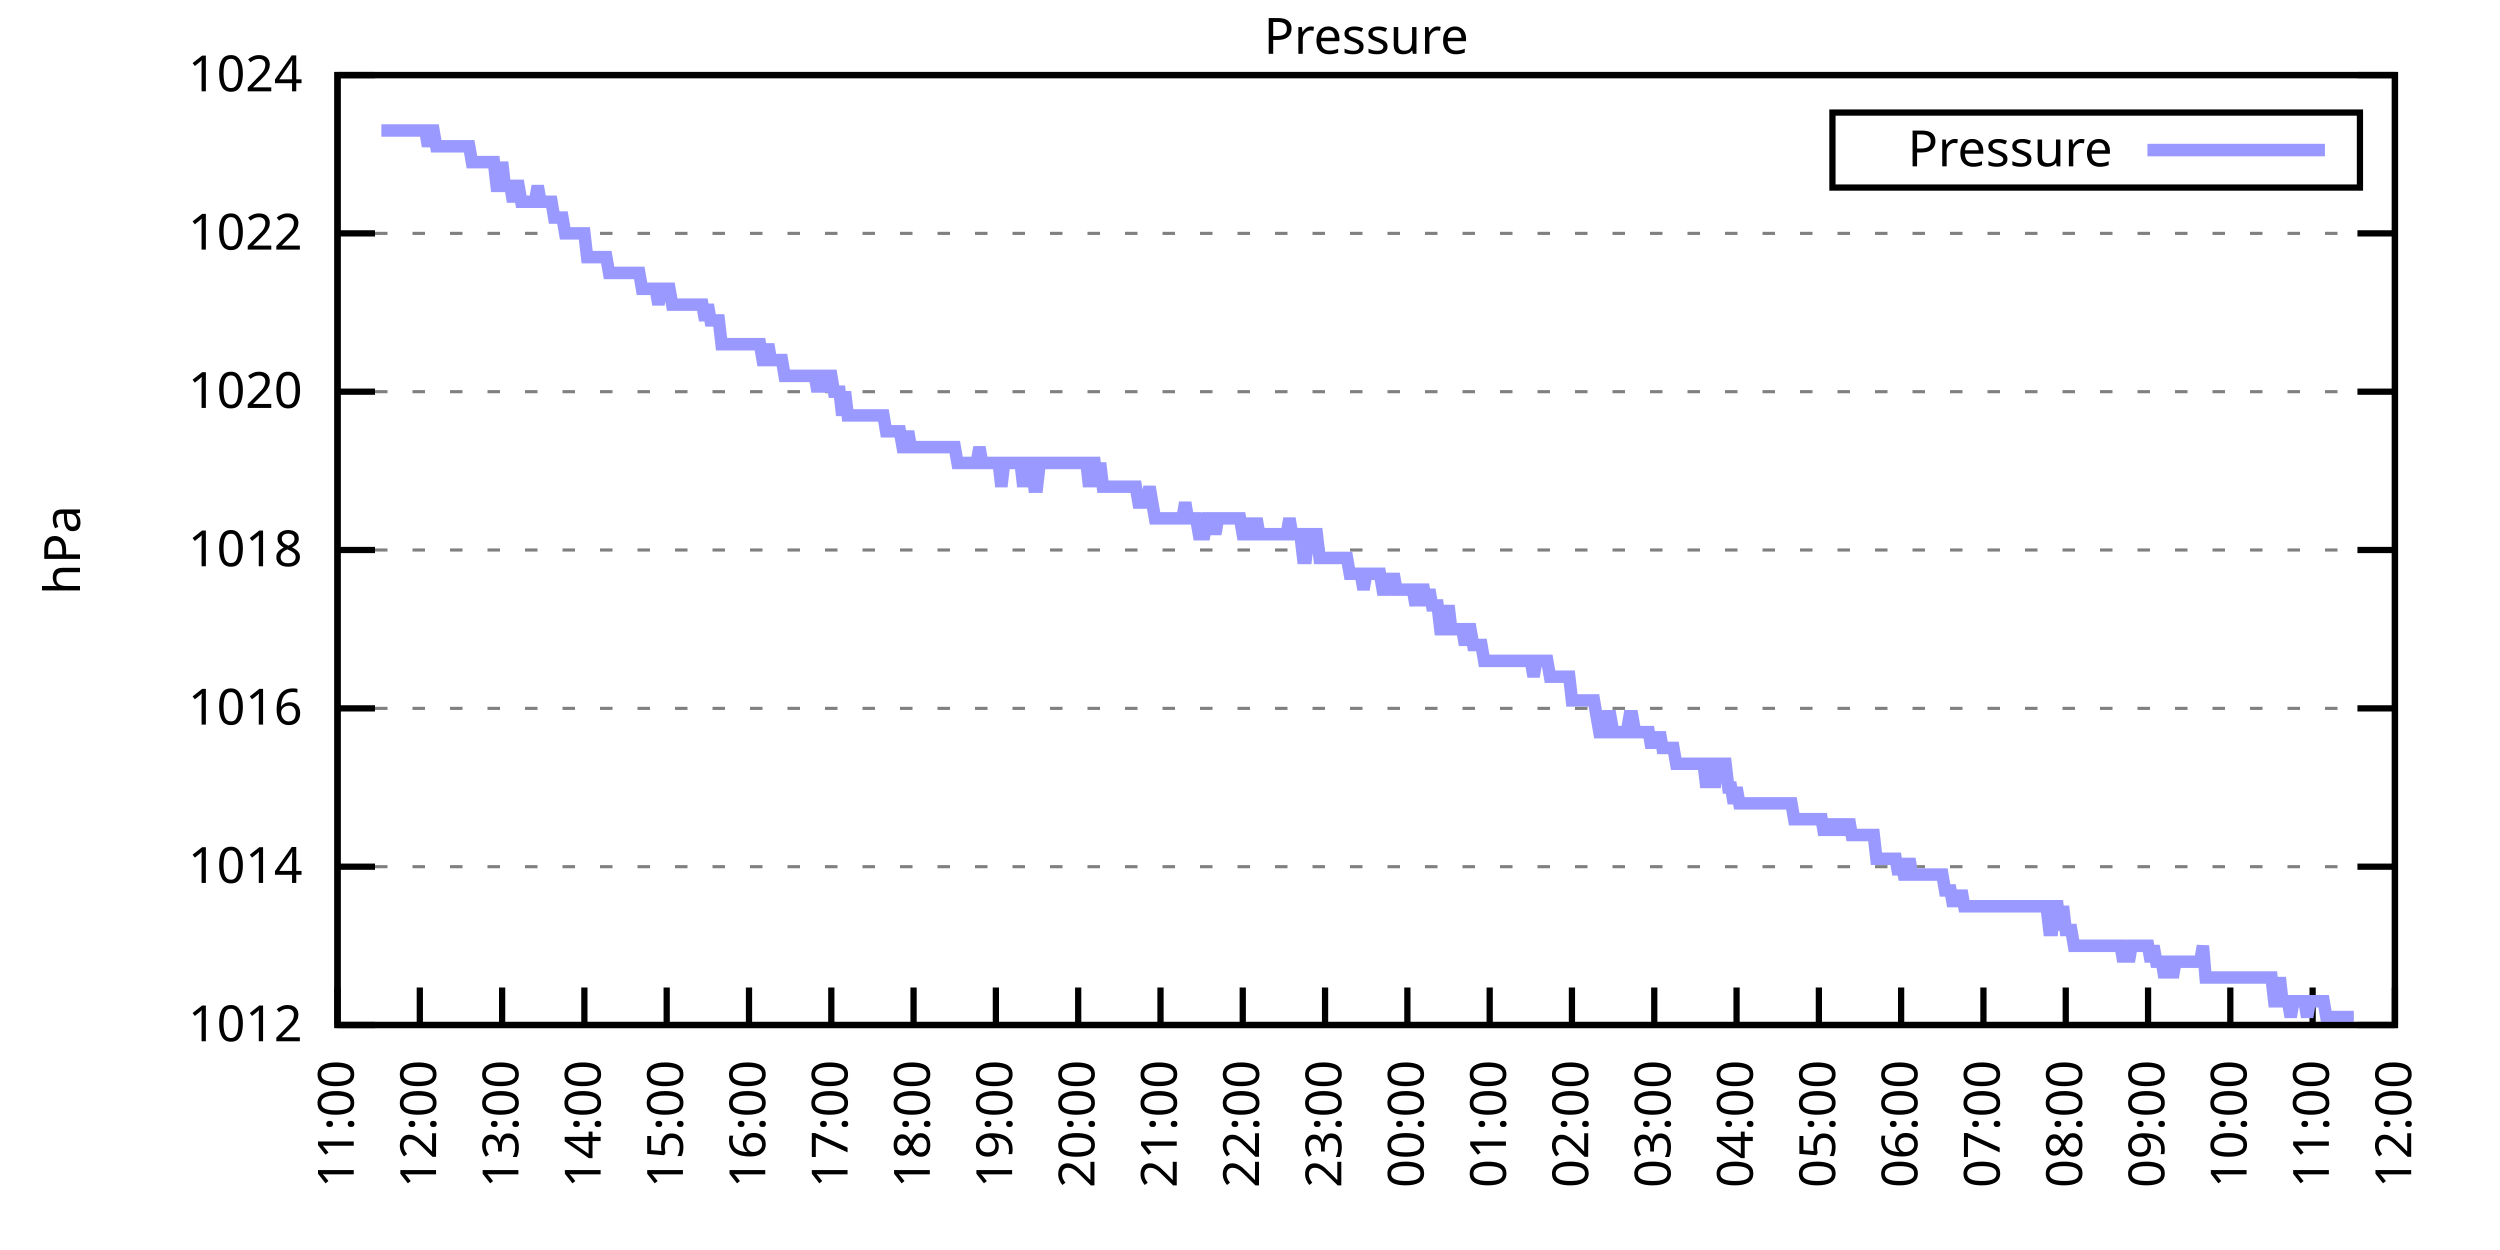
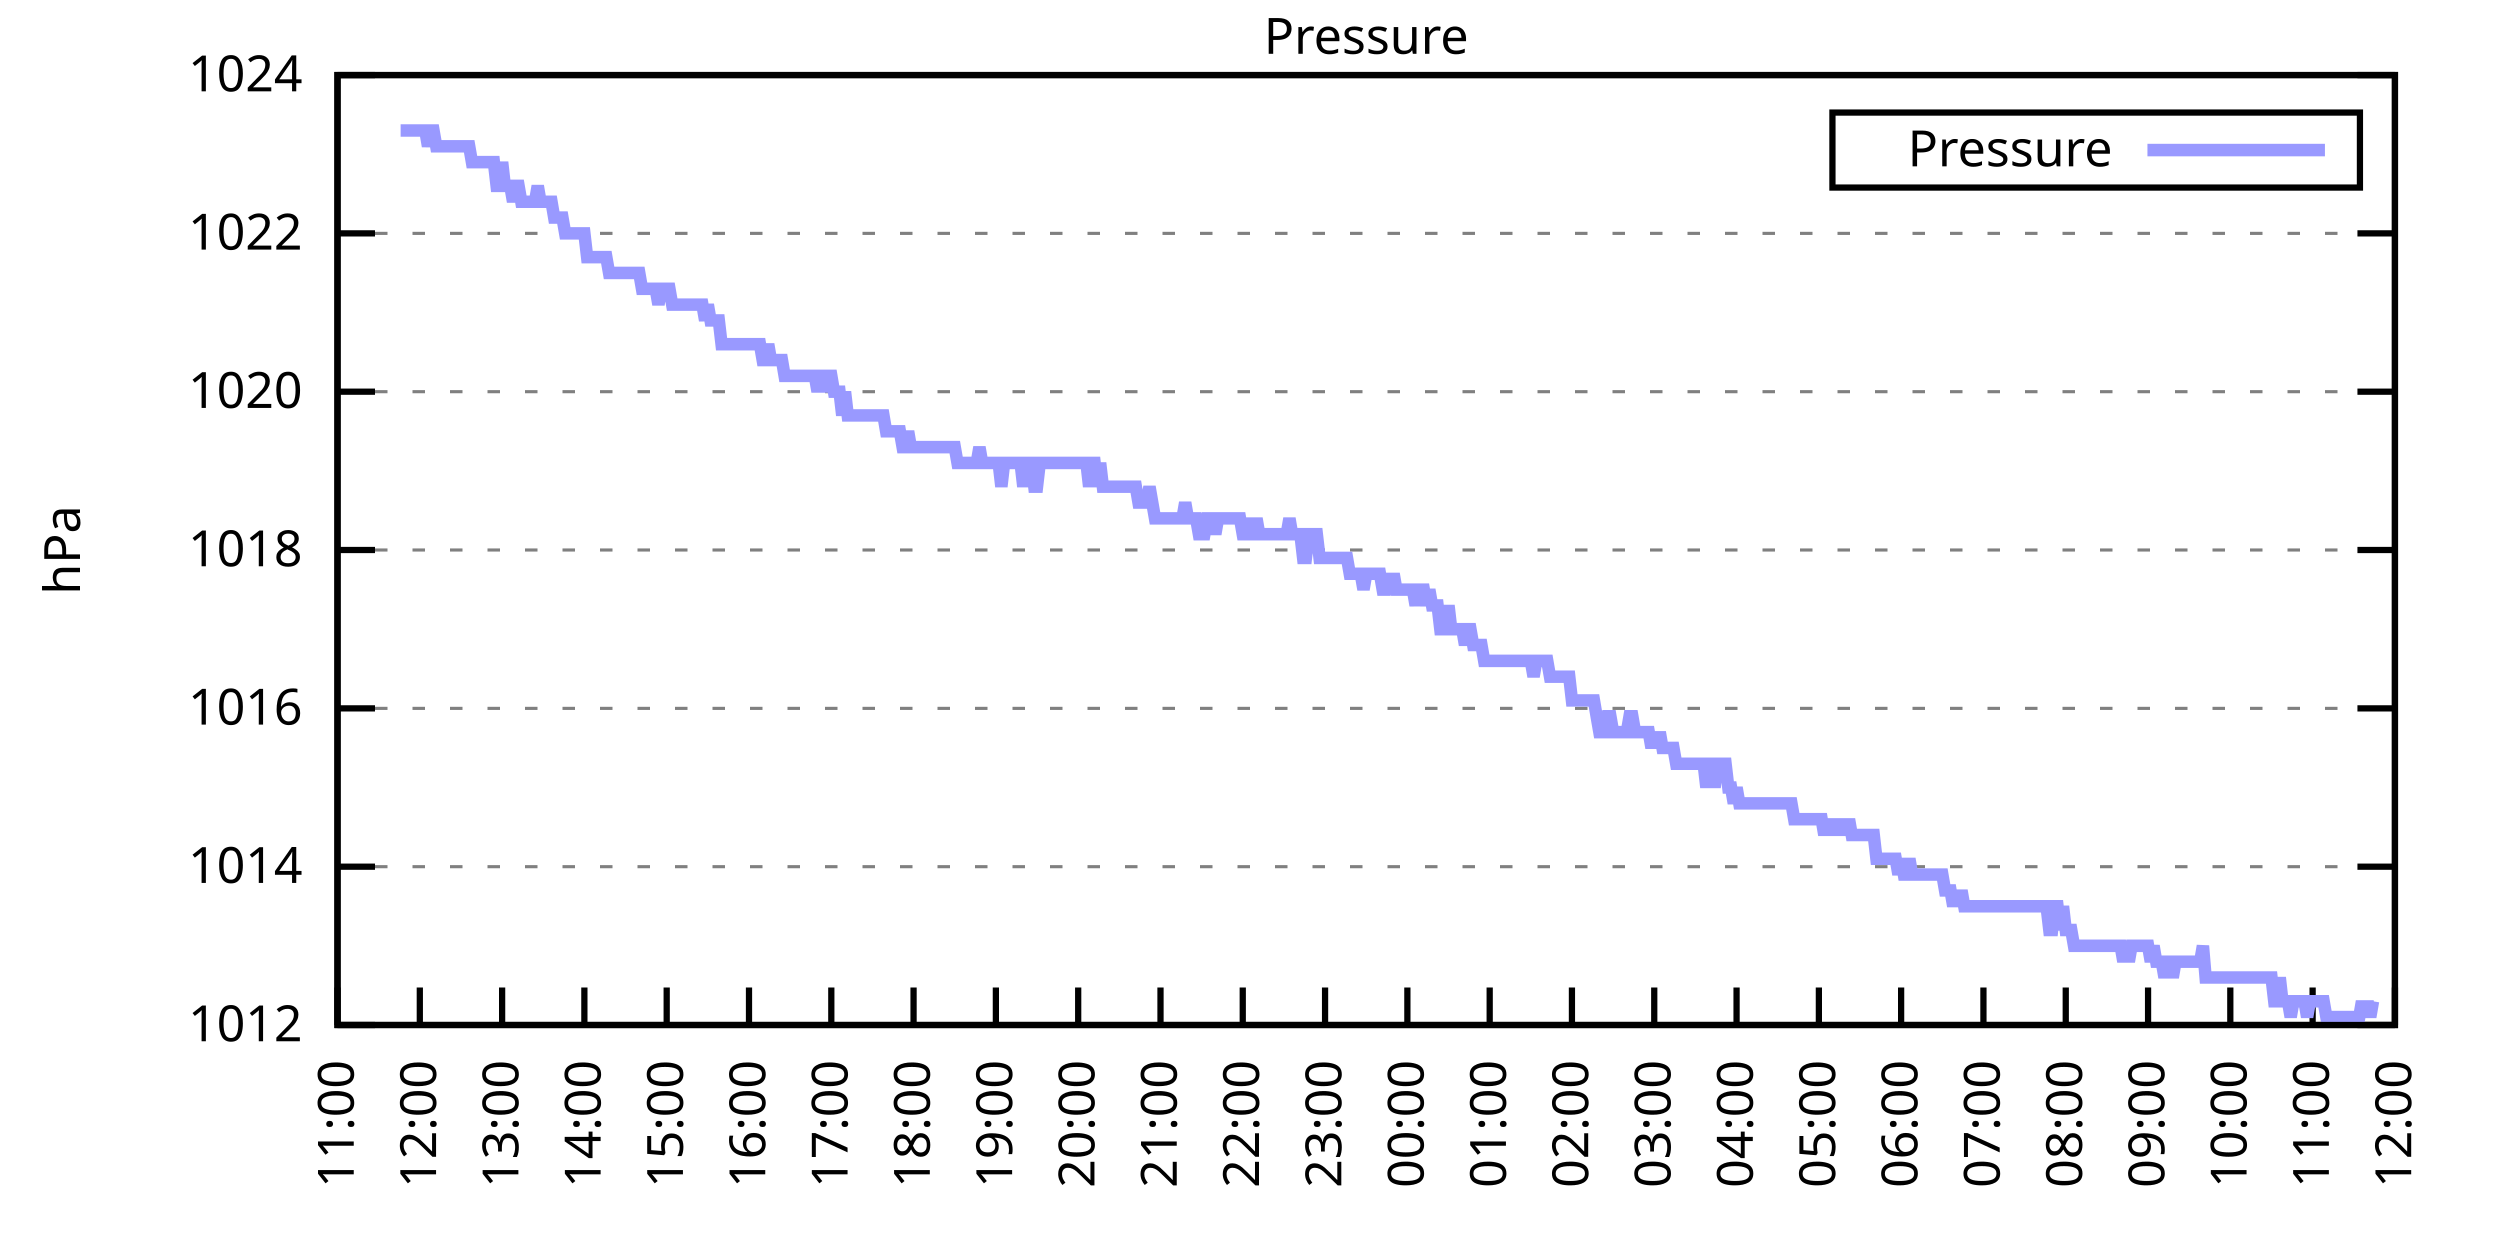
<svg xmlns="http://www.w3.org/2000/svg" xmlns:xlink="http://www.w3.org/1999/xlink" width="400" height="200" viewBox="0 0 400 200">
  <g id="gnuplot_canvas">
    <rect x="0" y="0" width="400" height="200" fill="none" />
    <defs>
      <circle id="gpDot" r="0.5" stroke-width="0.5" stroke="currentColor" />
      <path id="gpPt0" stroke-width="0.333" stroke="currentColor" d="M-1,0 h2 M0,-1 v2" />
      <path id="gpPt1" stroke-width="0.333" stroke="currentColor" d="M-1,-1 L1,1 M1,-1 L-1,1" />
      <path id="gpPt2" stroke-width="0.333" stroke="currentColor" d="M-1,0 L1,0 M0,-1 L0,1 M-1,-1 L1,1 M-1,1 L1,-1" />
      <rect id="gpPt3" stroke-width="0.333" stroke="currentColor" x="-1" y="-1" width="2" height="2" />
      <rect id="gpPt4" stroke-width="0.333" stroke="currentColor" fill="currentColor" x="-1" y="-1" width="2" height="2" />
      <circle id="gpPt5" stroke-width="0.333" stroke="currentColor" cx="0" cy="0" r="1" />
      <use xlink:href="#gpPt5" id="gpPt6" fill="currentColor" stroke="none" />
      <path id="gpPt7" stroke-width="0.333" stroke="currentColor" d="M0,-1.33 L-1.33,0.67 L1.33,0.67 z" />
      <use xlink:href="#gpPt7" id="gpPt8" fill="currentColor" stroke="none" />
      <use xlink:href="#gpPt7" id="gpPt9" stroke="currentColor" transform="rotate(180)" />
      <use xlink:href="#gpPt9" id="gpPt10" fill="currentColor" stroke="none" />
      <use xlink:href="#gpPt3" id="gpPt11" stroke="currentColor" transform="rotate(45)" />
      <use xlink:href="#gpPt11" id="gpPt12" fill="currentColor" stroke="none" />
      <path id="gpPt13" stroke-width="0.333" stroke="currentColor" d="M0,1.330 L1.265,0.411 L0.782,-1.067 L-0.782,-1.076 L-1.265,0.411 z" />
      <use xlink:href="#gpPt13" id="gpPt14" fill="currentColor" stroke="none" />
      <filter id="textbox" filterUnits="objectBoundingBox" x="0" y="0" height="1" width="1">
        <feFlood flood-color="white" flood-opacity="1" result="bgnd" />
        <feComposite in="SourceGraphic" in2="bgnd" operator="atop" />
      </filter>
      <filter id="greybox" filterUnits="objectBoundingBox" x="0" y="0" height="1" width="1">
        <feFlood flood-color="lightgrey" flood-opacity="1" result="grey" />
        <feComposite in="SourceGraphic" in2="grey" operator="atop" />
      </filter>
    </defs>
    <g fill="none" color="white" stroke="currentColor" stroke-width="1.00" stroke-linecap="butt" stroke-linejoin="miter">
</g>
    <g fill="none" color="black" stroke="currentColor" stroke-width="1.00" stroke-linecap="butt" stroke-linejoin="miter">
      <g stroke="none" shape-rendering="crispEdges">
        <polygon fill="rgb(255, 255, 255)" points="54.00,164.00 383.18,164.00 383.18,12.02 54.00,12.02 " />
      </g>
    </g>
    <g fill="none" color="black" stroke="currentColor" stroke-width="1.00" stroke-linecap="butt" stroke-linejoin="miter">
</g>
    <g fill="none" color="black" stroke="black" stroke-width="0.50" stroke-linecap="butt" stroke-linejoin="miter">
</g>
    <g fill="none" color="gray" stroke="currentColor" stroke-width="0.50" stroke-linecap="butt" stroke-linejoin="miter">
      <path stroke="gray" stroke-dasharray="2,4" class="gridline" d="M54.00,164.00 L383.19,164.00  " />
    </g>
    <g fill="none" color="gray" stroke="gray" stroke-width="1.00" stroke-linecap="butt" stroke-linejoin="miter">
</g>
    <g fill="none" color="black" stroke="currentColor" stroke-width="1.00" stroke-linecap="butt" stroke-linejoin="miter">
      <path stroke="black" d="M54.00,164.00 L60.00,164.00 M383.19,164.00 L377.19,164.00  " />
      <g transform="translate(48.40,166.60)" stroke="none" fill="black" font-family="Sans" font-size="8.00" text-anchor="end">
        <text>
          <tspan font-family="Sans"> 1012</tspan>
        </text>
      </g>
    </g>
    <g fill="none" color="black" stroke="currentColor" stroke-width="1.00" stroke-linecap="butt" stroke-linejoin="miter">
</g>
    <g fill="none" color="black" stroke="black" stroke-width="0.50" stroke-linecap="butt" stroke-linejoin="miter">
</g>
    <g fill="none" color="gray" stroke="currentColor" stroke-width="0.50" stroke-linecap="butt" stroke-linejoin="miter">
      <path stroke="gray" stroke-dasharray="2,4" class="gridline" d="M54.00,138.67 L383.19,138.67  " />
    </g>
    <g fill="none" color="gray" stroke="gray" stroke-width="1.00" stroke-linecap="butt" stroke-linejoin="miter">
</g>
    <g fill="none" color="black" stroke="currentColor" stroke-width="1.00" stroke-linecap="butt" stroke-linejoin="miter">
      <path stroke="black" d="M54.00,138.67 L60.00,138.67 M383.19,138.67 L377.19,138.67  " />
      <g transform="translate(48.40,141.27)" stroke="none" fill="black" font-family="Sans" font-size="8.00" text-anchor="end">
        <text>
          <tspan font-family="Sans"> 1014</tspan>
        </text>
      </g>
    </g>
    <g fill="none" color="black" stroke="currentColor" stroke-width="1.00" stroke-linecap="butt" stroke-linejoin="miter">
</g>
    <g fill="none" color="black" stroke="black" stroke-width="0.50" stroke-linecap="butt" stroke-linejoin="miter">
</g>
    <g fill="none" color="gray" stroke="currentColor" stroke-width="0.50" stroke-linecap="butt" stroke-linejoin="miter">
      <path stroke="gray" stroke-dasharray="2,4" class="gridline" d="M54.00,113.34 L383.19,113.34  " />
    </g>
    <g fill="none" color="gray" stroke="gray" stroke-width="1.00" stroke-linecap="butt" stroke-linejoin="miter">
</g>
    <g fill="none" color="black" stroke="currentColor" stroke-width="1.00" stroke-linecap="butt" stroke-linejoin="miter">
      <path stroke="black" d="M54.00,113.34 L60.00,113.34 M383.19,113.34 L377.19,113.34  " />
      <g transform="translate(48.40,115.94)" stroke="none" fill="black" font-family="Sans" font-size="8.00" text-anchor="end">
        <text>
          <tspan font-family="Sans"> 1016</tspan>
        </text>
      </g>
    </g>
    <g fill="none" color="black" stroke="currentColor" stroke-width="1.00" stroke-linecap="butt" stroke-linejoin="miter">
</g>
    <g fill="none" color="black" stroke="black" stroke-width="0.50" stroke-linecap="butt" stroke-linejoin="miter">
</g>
    <g fill="none" color="gray" stroke="currentColor" stroke-width="0.50" stroke-linecap="butt" stroke-linejoin="miter">
      <path stroke="gray" stroke-dasharray="2,4" class="gridline" d="M54.00,88.00 L383.19,88.00  " />
    </g>
    <g fill="none" color="gray" stroke="gray" stroke-width="1.00" stroke-linecap="butt" stroke-linejoin="miter">
</g>
    <g fill="none" color="black" stroke="currentColor" stroke-width="1.00" stroke-linecap="butt" stroke-linejoin="miter">
      <path stroke="black" d="M54.00,88.00 L60.00,88.00 M383.19,88.00 L377.19,88.00  " />
      <g transform="translate(48.40,90.60)" stroke="none" fill="black" font-family="Sans" font-size="8.00" text-anchor="end">
        <text>
          <tspan font-family="Sans"> 1018</tspan>
        </text>
      </g>
    </g>
    <g fill="none" color="black" stroke="currentColor" stroke-width="1.00" stroke-linecap="butt" stroke-linejoin="miter">
</g>
    <g fill="none" color="black" stroke="black" stroke-width="0.50" stroke-linecap="butt" stroke-linejoin="miter">
</g>
    <g fill="none" color="gray" stroke="currentColor" stroke-width="0.50" stroke-linecap="butt" stroke-linejoin="miter">
      <path stroke="gray" stroke-dasharray="2,4" class="gridline" d="M54.00,62.67 L383.19,62.67  " />
    </g>
    <g fill="none" color="gray" stroke="gray" stroke-width="1.00" stroke-linecap="butt" stroke-linejoin="miter">
</g>
    <g fill="none" color="black" stroke="currentColor" stroke-width="1.00" stroke-linecap="butt" stroke-linejoin="miter">
      <path stroke="black" d="M54.00,62.67 L60.00,62.67 M383.19,62.67 L377.19,62.67  " />
      <g transform="translate(48.40,65.27)" stroke="none" fill="black" font-family="Sans" font-size="8.00" text-anchor="end">
        <text>
          <tspan font-family="Sans"> 1020</tspan>
        </text>
      </g>
    </g>
    <g fill="none" color="black" stroke="currentColor" stroke-width="1.00" stroke-linecap="butt" stroke-linejoin="miter">
</g>
    <g fill="none" color="black" stroke="black" stroke-width="0.50" stroke-linecap="butt" stroke-linejoin="miter">
</g>
    <g fill="none" color="gray" stroke="currentColor" stroke-width="0.50" stroke-linecap="butt" stroke-linejoin="miter">
      <path stroke="gray" stroke-dasharray="2,4" class="gridline" d="M54.00,37.34 L383.19,37.34  " />
    </g>
    <g fill="none" color="gray" stroke="gray" stroke-width="1.00" stroke-linecap="butt" stroke-linejoin="miter">
</g>
    <g fill="none" color="black" stroke="currentColor" stroke-width="1.00" stroke-linecap="butt" stroke-linejoin="miter">
      <path stroke="black" d="M54.00,37.34 L60.00,37.34 M383.19,37.34 L377.19,37.34  " />
      <g transform="translate(48.40,39.94)" stroke="none" fill="black" font-family="Sans" font-size="8.00" text-anchor="end">
        <text>
          <tspan font-family="Sans"> 1022</tspan>
        </text>
      </g>
    </g>
    <g fill="none" color="black" stroke="currentColor" stroke-width="1.00" stroke-linecap="butt" stroke-linejoin="miter">
</g>
    <g fill="none" color="black" stroke="black" stroke-width="0.50" stroke-linecap="butt" stroke-linejoin="miter">
</g>
    <g fill="none" color="gray" stroke="currentColor" stroke-width="0.50" stroke-linecap="butt" stroke-linejoin="miter">
      <path stroke="gray" stroke-dasharray="2,4" class="gridline" d="M54.00,12.01 L383.19,12.01  " />
    </g>
    <g fill="none" color="gray" stroke="gray" stroke-width="1.00" stroke-linecap="butt" stroke-linejoin="miter">
</g>
    <g fill="none" color="black" stroke="currentColor" stroke-width="1.00" stroke-linecap="butt" stroke-linejoin="miter">
      <path stroke="black" d="M54.00,12.01 L60.00,12.01 M383.19,12.01 L377.19,12.01  " />
      <g transform="translate(48.40,14.61)" stroke="none" fill="black" font-family="Sans" font-size="8.00" text-anchor="end">
        <text>
          <tspan font-family="Sans"> 1024</tspan>
        </text>
      </g>
    </g>
    <g fill="none" color="black" stroke="currentColor" stroke-width="1.00" stroke-linecap="butt" stroke-linejoin="miter">
      <path stroke="black" d="M54.00,164.00 L54.00,158.00  " />
      <g transform="translate(56.60,169.60) rotate(270.00)" stroke="none" fill="black" font-family="Sans" font-size="8.00" text-anchor="end">
        <text>
          <tspan font-family="Sans">11:00</tspan>
        </text>
      </g>
    </g>
    <g fill="none" color="black" stroke="currentColor" stroke-width="1.00" stroke-linecap="butt" stroke-linejoin="miter">
      <path stroke="black" d="M67.17,164.00 L67.17,158.00  " />
      <g transform="translate(69.77,169.60) rotate(270.00)" stroke="none" fill="black" font-family="Sans" font-size="8.00" text-anchor="end">
        <text>
          <tspan font-family="Sans">12:00</tspan>
        </text>
      </g>
    </g>
    <g fill="none" color="black" stroke="currentColor" stroke-width="1.00" stroke-linecap="butt" stroke-linejoin="miter">
      <path stroke="black" d="M80.34,164.00 L80.34,158.00  " />
      <g transform="translate(82.94,169.60) rotate(270.00)" stroke="none" fill="black" font-family="Sans" font-size="8.00" text-anchor="end">
        <text>
          <tspan font-family="Sans">13:00</tspan>
        </text>
      </g>
    </g>
    <g fill="none" color="black" stroke="currentColor" stroke-width="1.00" stroke-linecap="butt" stroke-linejoin="miter">
      <path stroke="black" d="M93.50,164.00 L93.50,158.00  " />
      <g transform="translate(96.10,169.60) rotate(270.00)" stroke="none" fill="black" font-family="Sans" font-size="8.00" text-anchor="end">
        <text>
          <tspan font-family="Sans">14:00</tspan>
        </text>
      </g>
    </g>
    <g fill="none" color="black" stroke="currentColor" stroke-width="1.00" stroke-linecap="butt" stroke-linejoin="miter">
      <path stroke="black" d="M106.67,164.00 L106.67,158.00  " />
      <g transform="translate(109.27,169.60) rotate(270.00)" stroke="none" fill="black" font-family="Sans" font-size="8.00" text-anchor="end">
        <text>
          <tspan font-family="Sans">15:00</tspan>
        </text>
      </g>
    </g>
    <g fill="none" color="black" stroke="currentColor" stroke-width="1.00" stroke-linecap="butt" stroke-linejoin="miter">
      <path stroke="black" d="M119.84,164.00 L119.84,158.00  " />
      <g transform="translate(122.44,169.60) rotate(270.00)" stroke="none" fill="black" font-family="Sans" font-size="8.00" text-anchor="end">
        <text>
          <tspan font-family="Sans">16:00</tspan>
        </text>
      </g>
    </g>
    <g fill="none" color="black" stroke="currentColor" stroke-width="1.00" stroke-linecap="butt" stroke-linejoin="miter">
      <path stroke="black" d="M133.01,164.00 L133.01,158.00  " />
      <g transform="translate(135.61,169.60) rotate(270.00)" stroke="none" fill="black" font-family="Sans" font-size="8.00" text-anchor="end">
        <text>
          <tspan font-family="Sans">17:00</tspan>
        </text>
      </g>
    </g>
    <g fill="none" color="black" stroke="currentColor" stroke-width="1.00" stroke-linecap="butt" stroke-linejoin="miter">
      <path stroke="black" d="M146.17,164.00 L146.17,158.00  " />
      <g transform="translate(148.77,169.60) rotate(270.00)" stroke="none" fill="black" font-family="Sans" font-size="8.00" text-anchor="end">
        <text>
          <tspan font-family="Sans">18:00</tspan>
        </text>
      </g>
    </g>
    <g fill="none" color="black" stroke="currentColor" stroke-width="1.00" stroke-linecap="butt" stroke-linejoin="miter">
      <path stroke="black" d="M159.34,164.00 L159.34,158.00  " />
      <g transform="translate(161.94,169.60) rotate(270.00)" stroke="none" fill="black" font-family="Sans" font-size="8.00" text-anchor="end">
        <text>
          <tspan font-family="Sans">19:00</tspan>
        </text>
      </g>
    </g>
    <g fill="none" color="black" stroke="currentColor" stroke-width="1.00" stroke-linecap="butt" stroke-linejoin="miter">
      <path stroke="black" d="M172.51,164.00 L172.51,158.00  " />
      <g transform="translate(175.11,169.60) rotate(270.00)" stroke="none" fill="black" font-family="Sans" font-size="8.00" text-anchor="end">
        <text>
          <tspan font-family="Sans">20:00</tspan>
        </text>
      </g>
    </g>
    <g fill="none" color="black" stroke="currentColor" stroke-width="1.00" stroke-linecap="butt" stroke-linejoin="miter">
      <path stroke="black" d="M185.68,164.00 L185.68,158.00  " />
      <g transform="translate(188.28,169.60) rotate(270.00)" stroke="none" fill="black" font-family="Sans" font-size="8.00" text-anchor="end">
        <text>
          <tspan font-family="Sans">21:00</tspan>
        </text>
      </g>
    </g>
    <g fill="none" color="black" stroke="currentColor" stroke-width="1.00" stroke-linecap="butt" stroke-linejoin="miter">
      <path stroke="black" d="M198.84,164.00 L198.84,158.00  " />
      <g transform="translate(201.44,169.60) rotate(270.00)" stroke="none" fill="black" font-family="Sans" font-size="8.00" text-anchor="end">
        <text>
          <tspan font-family="Sans">22:00</tspan>
        </text>
      </g>
    </g>
    <g fill="none" color="black" stroke="currentColor" stroke-width="1.00" stroke-linecap="butt" stroke-linejoin="miter">
      <path stroke="black" d="M212.01,164.00 L212.01,158.00  " />
      <g transform="translate(214.61,169.60) rotate(270.00)" stroke="none" fill="black" font-family="Sans" font-size="8.00" text-anchor="end">
        <text>
          <tspan font-family="Sans">23:00</tspan>
        </text>
      </g>
    </g>
    <g fill="none" color="black" stroke="currentColor" stroke-width="1.00" stroke-linecap="butt" stroke-linejoin="miter">
      <path stroke="black" d="M225.18,164.00 L225.18,158.00  " />
      <g transform="translate(227.78,169.60) rotate(270.00)" stroke="none" fill="black" font-family="Sans" font-size="8.00" text-anchor="end">
        <text>
          <tspan font-family="Sans">00:00</tspan>
        </text>
      </g>
    </g>
    <g fill="none" color="black" stroke="currentColor" stroke-width="1.00" stroke-linecap="butt" stroke-linejoin="miter">
      <path stroke="black" d="M238.35,164.00 L238.35,158.00  " />
      <g transform="translate(240.95,169.60) rotate(270.00)" stroke="none" fill="black" font-family="Sans" font-size="8.00" text-anchor="end">
        <text>
          <tspan font-family="Sans">01:00</tspan>
        </text>
      </g>
    </g>
    <g fill="none" color="black" stroke="currentColor" stroke-width="1.00" stroke-linecap="butt" stroke-linejoin="miter">
      <path stroke="black" d="M251.51,164.00 L251.51,158.00  " />
      <g transform="translate(254.11,169.60) rotate(270.00)" stroke="none" fill="black" font-family="Sans" font-size="8.00" text-anchor="end">
        <text>
          <tspan font-family="Sans">02:00</tspan>
        </text>
      </g>
    </g>
    <g fill="none" color="black" stroke="currentColor" stroke-width="1.00" stroke-linecap="butt" stroke-linejoin="miter">
      <path stroke="black" d="M264.68,164.00 L264.68,158.00  " />
      <g transform="translate(267.28,169.60) rotate(270.00)" stroke="none" fill="black" font-family="Sans" font-size="8.00" text-anchor="end">
        <text>
          <tspan font-family="Sans">03:00</tspan>
        </text>
      </g>
    </g>
    <g fill="none" color="black" stroke="currentColor" stroke-width="1.00" stroke-linecap="butt" stroke-linejoin="miter">
      <path stroke="black" d="M277.85,164.00 L277.85,158.00  " />
      <g transform="translate(280.45,169.60) rotate(270.00)" stroke="none" fill="black" font-family="Sans" font-size="8.00" text-anchor="end">
        <text>
          <tspan font-family="Sans">04:00</tspan>
        </text>
      </g>
    </g>
    <g fill="none" color="black" stroke="currentColor" stroke-width="1.00" stroke-linecap="butt" stroke-linejoin="miter">
      <path stroke="black" d="M291.02,164.00 L291.02,158.00  " />
      <g transform="translate(293.62,169.60) rotate(270.00)" stroke="none" fill="black" font-family="Sans" font-size="8.00" text-anchor="end">
        <text>
          <tspan font-family="Sans">05:00</tspan>
        </text>
      </g>
    </g>
    <g fill="none" color="black" stroke="currentColor" stroke-width="1.00" stroke-linecap="butt" stroke-linejoin="miter">
      <path stroke="black" d="M304.18,164.00 L304.18,158.00  " />
      <g transform="translate(306.78,169.60) rotate(270.00)" stroke="none" fill="black" font-family="Sans" font-size="8.00" text-anchor="end">
        <text>
          <tspan font-family="Sans">06:00</tspan>
        </text>
      </g>
    </g>
    <g fill="none" color="black" stroke="currentColor" stroke-width="1.00" stroke-linecap="butt" stroke-linejoin="miter">
      <path stroke="black" d="M317.35,164.00 L317.35,158.00  " />
      <g transform="translate(319.95,169.60) rotate(270.00)" stroke="none" fill="black" font-family="Sans" font-size="8.00" text-anchor="end">
        <text>
          <tspan font-family="Sans">07:00</tspan>
        </text>
      </g>
    </g>
    <g fill="none" color="black" stroke="currentColor" stroke-width="1.00" stroke-linecap="butt" stroke-linejoin="miter">
      <path stroke="black" d="M330.52,164.00 L330.52,158.00  " />
      <g transform="translate(333.12,169.60) rotate(270.00)" stroke="none" fill="black" font-family="Sans" font-size="8.00" text-anchor="end">
        <text>
          <tspan font-family="Sans">08:00</tspan>
        </text>
      </g>
    </g>
    <g fill="none" color="black" stroke="currentColor" stroke-width="1.00" stroke-linecap="butt" stroke-linejoin="miter">
      <path stroke="black" d="M343.69,164.00 L343.69,158.00  " />
      <g transform="translate(346.29,169.60) rotate(270.00)" stroke="none" fill="black" font-family="Sans" font-size="8.00" text-anchor="end">
        <text>
          <tspan font-family="Sans">09:00</tspan>
        </text>
      </g>
    </g>
    <g fill="none" color="black" stroke="currentColor" stroke-width="1.00" stroke-linecap="butt" stroke-linejoin="miter">
      <path stroke="black" d="M356.85,164.00 L356.85,158.00  " />
      <g transform="translate(359.45,169.60) rotate(270.00)" stroke="none" fill="black" font-family="Sans" font-size="8.00" text-anchor="end">
        <text>
          <tspan font-family="Sans">10:00</tspan>
        </text>
      </g>
    </g>
    <g fill="none" color="black" stroke="currentColor" stroke-width="1.00" stroke-linecap="butt" stroke-linejoin="miter">
      <path stroke="black" d="M370.02,164.00 L370.02,158.00  " />
      <g transform="translate(372.62,169.60) rotate(270.00)" stroke="none" fill="black" font-family="Sans" font-size="8.00" text-anchor="end">
        <text>
          <tspan font-family="Sans">11:00</tspan>
        </text>
      </g>
    </g>
    <g fill="none" color="black" stroke="currentColor" stroke-width="1.00" stroke-linecap="butt" stroke-linejoin="miter">
      <path stroke="black" d="M383.19,164.00 L383.19,158.00  " />
      <g transform="translate(385.79,169.60) rotate(270.00)" stroke="none" fill="black" font-family="Sans" font-size="8.00" text-anchor="end">
        <text>
          <tspan font-family="Sans">12:00</tspan>
        </text>
      </g>
    </g>
    <g fill="none" color="black" stroke="currentColor" stroke-width="1.00" stroke-linecap="butt" stroke-linejoin="miter">
</g>
    <g fill="none" color="black" stroke="currentColor" stroke-width="1.00" stroke-linecap="butt" stroke-linejoin="miter">
      <path stroke="black" d="M54.00,12.01 L54.00,164.00 L383.19,164.00 L383.19,12.01 L54.00,12.01 Z  " />
    </g>
    <g fill="none" color="black" stroke="currentColor" stroke-width="1.00" stroke-linecap="butt" stroke-linejoin="miter">
</g>
    <g fill="none" color="black" stroke="currentColor" stroke-width="1.00" stroke-linecap="butt" stroke-linejoin="miter">
      <path stroke="black" d="M293.19,30.01 L293.19,18.01 L377.59,18.01 L377.59,30.01 L293.19,30.01 Z  " />
    </g>
    <g id="Pressure_plot_1">
      <g fill="none" color="white" stroke="black" stroke-width="2.00" stroke-linecap="butt" stroke-linejoin="miter">
</g>
      <g fill="none" color="black" stroke="currentColor" stroke-width="2.00" stroke-linecap="butt" stroke-linejoin="miter">
        <g transform="translate(337.99,26.61)" stroke="none" fill="black" font-family="Sans" font-size="8.00" text-anchor="end">
          <text>
            <tspan font-family="Sans">Pressure</tspan>
          </text>
        </g>
      </g>
      <g fill="none" color="black" stroke="currentColor" stroke-width="2.00" stroke-linecap="butt" stroke-linejoin="miter">
-         <path stroke="rgb(153, 153, 255)" d="M343.59,24.01 L371.99,24.01 M61.02,20.88 L61.46,20.88 L61.90,20.88 L62.34,20.88 L62.78,20.88 L63.22,20.88   L63.66,20.88 L64.10,20.88 L64.53,20.88 L64.97,20.88 L65.41,20.88 L65.85,20.88 L66.29,20.88 L66.73,20.88   L67.17,20.88 L67.61,20.88 L68.05,20.88 L68.48,23.41 L68.92,20.88 L69.36,20.88 L69.80,23.41 L70.24,23.41   L70.68,23.41 L71.12,23.41 L71.56,23.41 L72.00,23.41 L72.43,23.41 L72.87,23.41 L73.31,23.41 L73.75,23.41   L74.19,23.41 L74.63,23.41 L75.07,23.41 L75.51,25.94 L75.95,25.94 L76.38,25.94 L76.82,25.94 L77.26,25.94   L77.70,25.94 L78.14,25.94 L78.58,25.94 L79.02,25.94 L79.46,29.74 L79.90,29.74 L80.34,25.94 L80.77,29.74   L81.21,29.74 L81.65,29.74 L82.09,32.28 L82.53,29.74 L82.97,29.74 L83.41,32.28 L83.85,32.28 L84.29,32.28   L84.72,32.28 L85.16,32.28 L85.60,32.28 L86.04,29.74 L86.48,32.28 L86.92,32.28 L87.36,32.28 L87.80,32.28   L88.24,32.28 L88.67,34.81 L89.11,34.81 L89.55,34.81 L89.99,34.81 L90.43,37.34 L90.87,37.34 L91.31,37.34   L91.75,37.34 L92.19,37.34 L92.62,37.34 L93.06,37.34 L93.50,37.34 L93.94,41.14 L94.38,41.14 L94.82,41.14   L95.26,41.14 L95.70,41.14 L96.14,41.14 L96.58,41.14 L97.01,41.14 L97.45,43.67 L97.89,43.67 L98.33,43.67   L98.77,43.67 L99.21,43.67 L99.65,43.67 L100.09,43.67 L100.53,43.67 L100.96,43.67 L101.40,43.67 L101.84,43.67   L102.28,43.67 L102.72,46.21 L103.16,46.21 L103.60,46.21 L104.04,46.21 L104.48,46.21 L104.91,46.21 L105.35,48.74   L105.79,46.21 L106.23,46.21 L106.67,46.21 L107.11,46.21 L107.55,48.74 L107.99,48.74 L108.43,48.74 L108.87,48.74   L109.30,48.74 L109.74,48.74 L110.18,48.74 L110.62,48.74 L111.06,48.74 L111.50,48.74 L111.94,48.74 L112.38,48.74   L112.82,51.27 L113.25,48.74 L113.69,51.27 L114.13,51.27 L114.57,51.27 L115.01,51.27 L115.45,55.07 L115.89,55.07   L116.33,55.07 L116.77,55.07 L117.20,55.07 L117.64,55.07 L118.08,55.07 L118.52,55.07 L118.96,55.07 L119.40,55.07   L119.84,55.07 L120.28,55.07 L120.72,55.07 L121.15,55.07 L121.59,55.07 L122.03,57.61 L122.47,57.61 L122.91,55.07   L123.35,57.61 L123.79,57.61 L124.23,57.61 L124.67,57.61 L125.11,57.61 L125.54,60.14 L125.98,60.14 L126.42,60.14   L126.86,60.14 L127.30,60.14 L127.74,60.14 L128.18,60.14 L128.62,60.14 L129.06,60.14 L129.49,60.14 L129.93,60.14   L130.37,60.14 L130.81,62.67 L131.25,60.14 L131.69,60.14 L132.13,62.67 L132.57,60.14 L133.01,60.14 L133.44,62.67   L133.88,62.67 L134.32,62.67 L134.76,66.47 L135.20,62.67 L135.64,66.47 L136.08,66.47 L136.52,66.47 L136.96,66.47   L137.39,66.47 L137.83,66.47 L138.27,66.47 L138.71,66.47 L139.15,66.47 L139.59,66.47 L140.03,66.47 L140.47,66.47   L140.91,66.47 L141.35,66.47 L141.78,69.01 L142.22,69.01 L142.66,69.01 L143.10,69.01 L143.54,69.01 L143.98,69.01   L144.42,71.54 L144.86,71.54 L145.30,69.01 L145.73,71.54 L146.17,71.54 L146.61,71.54 L147.05,71.54 L147.49,71.54   L147.93,71.54 L148.37,71.54 L148.81,71.54 L149.25,71.54 L149.68,71.54 L150.12,71.54 L150.56,71.54 L151.00,71.54   L151.44,71.54 L151.88,71.54 L152.32,71.54 L152.76,71.54 L153.20,74.07 L153.63,74.07 L154.07,74.07 L154.51,74.07   L154.95,74.07 L155.39,74.07 L155.83,74.07 L156.27,74.07 L156.71,71.54 L157.15,74.07 L157.59,74.07 L158.02,74.07   L158.46,74.07 L158.90,74.07 L159.34,74.07 L159.78,74.07 L160.22,77.87 L160.66,74.07 L161.10,74.07 L161.54,74.07   L161.97,74.07 L162.41,74.07 L162.85,74.07 L163.29,74.07 L163.73,77.87 L164.17,74.07 L164.61,74.07 L165.05,74.07   L165.49,77.87 L165.92,77.87 L166.36,74.07 L166.80,74.07 L167.24,74.07 L167.68,74.07 L168.12,74.07 L168.56,74.07   L169.00,74.07 L169.44,74.07 L169.87,74.07 L170.31,74.07 L170.75,74.07 L171.19,74.07 L171.63,74.07 L172.07,74.07   L172.51,74.07 L172.95,74.07 L173.39,74.07 L173.83,74.07 L174.26,77.87 L174.70,74.07 L175.14,74.07 L175.58,77.87   L176.02,74.07 L176.46,77.87 L176.90,77.87 L177.34,77.87 L177.78,77.87 L178.21,77.87 L178.65,77.87 L179.09,77.87   L179.53,77.87 L179.97,77.87 L180.41,77.87 L180.85,77.87 L181.29,77.87 L181.73,77.87 L182.16,80.41 L182.60,80.41   L183.04,80.41 L183.48,80.41 L183.92,77.87 L184.36,80.41 L184.80,82.94 L185.24,82.94 L185.68,82.94 L186.11,82.94   L186.55,82.94 L186.99,82.94 L187.43,82.94 L187.87,82.94 L188.31,82.94 L188.75,82.94 L189.19,82.94 L189.63,80.41   L190.07,82.94 L190.50,82.94 L190.94,82.94 L191.38,82.94 L191.82,85.47 L192.26,85.47 L192.70,85.47 L193.14,82.94   L193.58,82.94 L194.02,82.94 L194.45,85.47 L194.89,82.94 L195.33,82.94 L195.77,82.94 L196.21,82.94 L196.65,82.94   L197.09,82.94 L197.53,82.94 L197.97,82.94 L198.40,82.94 L198.84,85.47 L199.28,85.47 L199.72,82.94 L200.16,85.47   L200.60,85.47 L201.04,82.94 L201.48,85.47 L201.92,85.47 L202.35,85.47 L202.79,85.47 L203.23,85.47 L203.67,85.47   L204.11,85.47 L204.55,85.47 L204.99,85.47 L205.43,85.47 L205.87,85.47 L206.31,82.94 L206.74,85.47 L207.18,85.47   L207.62,85.47 L208.06,85.47 L208.50,89.27 L208.94,89.27 L209.38,85.47 L209.82,85.47 L210.26,85.47 L210.69,85.47   L211.13,89.27 L211.57,89.27 L212.01,89.27 L212.45,89.27 L212.89,89.27 L213.33,89.27 L213.77,89.27 L214.21,89.27   L214.64,89.27 L215.08,89.27 L215.52,89.27 L215.96,91.80 L216.40,91.80 L216.84,91.80 L217.28,91.80 L217.72,91.80   L218.16,94.34 L218.60,91.80 L219.03,91.80 L219.47,91.80 L219.91,91.80 L220.35,91.80 L220.79,91.80 L221.23,94.34   L221.67,94.34 L222.11,91.80 L222.55,94.34 L222.98,91.80 L223.42,94.34 L223.86,94.34 L224.30,94.34 L224.74,94.34   L225.18,94.34 L225.62,94.34 L226.06,94.34 L226.50,96.87 L226.93,94.34 L227.37,94.34 L227.81,94.34 L228.25,96.87   L228.69,94.34 L229.13,96.87 L229.57,96.87 L230.01,96.87 L230.45,100.67 L230.88,100.67 L231.32,100.67 L231.76,96.87   L232.20,100.67 L232.64,100.67 L233.08,100.67 L233.52,100.67 L233.96,100.67 L234.40,103.20 L234.84,100.67 L235.27,100.67   L235.71,103.20 L236.15,103.20 L236.59,103.20 L237.03,103.20 L237.47,105.74 L237.91,105.74 L238.35,105.74 L238.79,105.74   L239.22,105.74 L239.66,105.74 L240.10,105.74 L240.54,105.74 L240.98,105.74 L241.42,105.74 L241.86,105.74 L242.30,105.74   L242.74,105.74 L243.17,105.74 L243.61,105.74 L244.05,105.74 L244.49,105.74 L244.93,105.74 L245.37,108.27 L245.81,105.74   L246.25,105.74 L246.69,105.74 L247.12,105.74 L247.56,105.74 L248.00,108.27 L248.44,108.27 L248.88,108.27 L249.32,108.27   L249.76,108.27 L250.20,108.27 L250.64,108.27 L251.08,108.27 L251.51,112.07 L251.95,112.07 L252.39,112.07 L252.83,112.07   L253.27,112.07 L253.71,112.07 L254.15,112.07 L254.59,112.07 L255.03,112.07 L255.46,114.60 L255.90,117.14 L256.34,117.14   L256.78,117.14 L257.22,114.60 L257.66,114.60 L258.10,117.14 L258.54,117.14 L258.98,117.14 L259.41,117.14 L259.85,117.14   L260.29,117.14 L260.73,114.60 L261.17,114.60 L261.61,117.14 L262.05,117.14 L262.49,117.14 L262.93,117.14 L263.36,117.14   L263.80,117.14 L264.24,119.67 L264.68,117.14 L265.12,119.67 L265.56,117.14 L266.00,119.67 L266.44,119.67 L266.88,119.67   L267.32,119.67 L267.75,119.67 L268.19,122.20 L268.63,122.20 L269.07,122.20 L269.51,122.20 L269.95,122.20 L270.39,122.20   L270.83,122.20 L271.27,122.20 L271.70,122.20 L272.14,122.20 L272.58,122.20 L273.02,126.00 L273.46,122.20 L273.90,122.20   L274.34,126.00 L274.78,122.20 L275.22,122.20 L275.65,122.20 L276.09,122.20 L276.53,126.00 L276.97,126.00 L277.41,128.54   L277.85,126.00 L278.29,128.54 L278.73,128.54 L279.17,128.54 L279.60,128.54 L280.04,128.54 L280.48,128.54 L280.92,128.54   L281.36,128.54 L281.80,128.54 L282.24,128.54 L282.68,128.54 L283.12,128.54 L283.56,128.54 L283.99,128.54 L284.43,128.54   L284.87,128.54 L285.31,128.54 L285.75,128.54 L286.19,128.54 L286.63,128.54 L287.07,131.07 L287.51,131.07 L287.94,131.07   L288.38,131.07 L288.82,131.07 L289.26,131.07 L289.70,131.07 L290.14,131.07 L290.58,131.07 L291.02,131.07 L291.46,131.07   L291.89,133.60 L292.33,131.07 L292.77,133.60 L293.21,131.07 L293.65,133.60 L294.09,131.07 L294.53,133.60 L294.97,131.07   L295.41,133.60 L295.84,131.07 L296.28,133.60 L296.72,133.60 L297.16,133.60 L297.60,133.60 L298.04,133.60 L298.48,133.60   L298.92,133.60 L299.36,133.60 L299.80,133.60 L300.23,137.40 L300.67,137.40 L301.11,137.40 L301.55,137.40 L301.99,137.40   L302.43,137.40 L302.87,137.40 L303.31,137.40 L303.75,139.93 L304.18,137.40 L304.62,139.93 L305.06,139.93 L305.50,137.40   L305.94,139.93 L306.38,139.93 L306.82,139.93 L307.26,139.93 L307.70,139.93 L308.13,139.93 L308.57,139.93 L309.01,139.93   L309.45,139.93 L309.89,139.93 L310.33,139.93 L310.77,139.93 L311.21,142.47 L311.65,142.47 L312.08,142.47 L312.52,145.00   L312.96,142.47 L313.40,145.00 L313.84,142.47 L314.28,145.00 L314.72,145.00 L315.16,145.00 L315.60,145.00 L316.04,145.00   L316.47,145.00 L316.91,145.00 L317.35,145.00 L317.79,145.00 L318.23,145.00 L318.67,145.00 L319.11,145.00 L319.55,145.00   L319.99,145.00 L320.42,145.00 L320.86,145.00 L321.30,145.00 L321.74,145.00 L322.18,145.00 L322.62,145.00 L323.06,145.00   L323.50,145.00 L323.94,145.00 L324.37,145.00 L324.81,145.00 L325.25,145.00 L325.69,145.00 L326.13,145.00 L326.57,145.00   L327.01,145.00 L327.45,145.00 L327.89,148.80 L328.33,148.80 L328.76,145.00 L329.20,145.00 L329.64,148.80 L330.08,145.00   L330.52,148.80 L330.96,148.80 L331.40,148.80 L331.84,151.33 L332.28,151.33 L332.71,151.33 L333.15,151.33 L333.59,151.33   L334.03,151.33 L334.47,151.33 L334.91,151.33 L335.35,151.33 L335.79,151.33 L336.23,151.33 L336.66,151.33 L337.10,151.33   L337.54,151.33 L337.98,151.33 L338.42,151.33 L338.86,151.33 L339.30,151.33 L339.74,153.87 L340.18,151.33 L340.61,153.87   L341.05,151.33 L341.49,151.33 L341.93,151.33 L342.37,151.33 L342.81,151.33 L343.25,151.33 L343.69,151.33 L344.13,153.87   L344.57,151.33 L345.00,153.87 L345.44,153.87 L345.88,153.87 L346.32,156.40 L346.76,153.87 L347.20,153.87 L347.64,156.40   L348.08,153.87 L348.52,153.87 L348.95,153.87 L349.39,153.87 L349.83,153.87 L350.27,153.87 L350.71,153.87 L351.15,153.87   L351.59,153.87 L352.03,153.87 L352.47,151.33 L352.90,156.40 L353.34,156.40 L353.78,156.40 L354.22,156.40 L354.66,156.40   L355.10,156.40 L355.54,156.40 L355.98,156.40 L356.42,156.40 L356.85,156.40 L357.29,156.40 L357.73,156.40 L358.17,156.40   L358.61,156.40 L359.05,156.40 L359.49,156.40 L359.93,156.40 L360.37,156.40 L360.81,156.40 L361.24,156.40 L361.68,156.40   L362.12,156.40 L362.56,156.40 L363.00,156.40 L363.44,156.40 L363.88,160.20 L364.32,160.20 L364.76,156.40 L365.19,160.20   L365.63,160.20 L366.07,160.20 L366.51,162.73 L366.95,160.20 L367.39,160.20 L367.83,160.20 L368.27,160.20 L368.71,160.20   L369.14,162.73 L369.58,160.20 L370.02,160.20 L370.46,160.20 L370.90,160.20 L371.34,160.20 L371.78,160.20 L372.22,162.73   L372.66,162.73 L373.09,162.73 L373.53,162.73 L373.97,162.73 L374.41,162.73 L374.85,162.73 L375.29,162.73 L375.73,162.73   L376.17,162.73 L376.61,162.73  " />
+         <path stroke="rgb(153, 153, 255)" d="M343.59,24.01 L371.99,24.01 M64.10,20.88 L64.53,20.88 L64.97,20.88 L65.41,20.88 L65.85,20.88 L66.29,20.88   L66.73,20.88 L67.17,20.88 L67.61,20.88 L68.05,20.88 L68.48,23.41 L68.92,20.88 L69.36,20.88 L69.80,23.41   L70.24,23.41 L70.68,23.41 L71.12,23.41 L71.56,23.41 L72.00,23.41 L72.43,23.41 L72.87,23.41 L73.31,23.41   L73.75,23.41 L74.19,23.41 L74.63,23.41 L75.07,23.41 L75.51,25.94 L75.95,25.94 L76.38,25.94 L76.82,25.94   L77.26,25.94 L77.70,25.94 L78.14,25.94 L78.58,25.94 L79.02,25.94 L79.46,29.74 L79.90,29.74 L80.34,25.94   L80.77,29.74 L81.21,29.74 L81.65,29.74 L82.09,32.28 L82.53,29.74 L82.97,29.74 L83.41,32.28 L83.85,32.28   L84.29,32.28 L84.72,32.28 L85.16,32.28 L85.60,32.28 L86.04,29.74 L86.48,32.28 L86.92,32.28 L87.36,32.28   L87.80,32.28 L88.24,32.28 L88.67,34.81 L89.11,34.81 L89.55,34.81 L89.99,34.81 L90.43,37.34 L90.87,37.34   L91.31,37.34 L91.75,37.34 L92.19,37.34 L92.62,37.34 L93.06,37.34 L93.50,37.34 L93.94,41.14 L94.38,41.14   L94.82,41.14 L95.26,41.14 L95.70,41.14 L96.14,41.14 L96.58,41.14 L97.01,41.14 L97.45,43.67 L97.89,43.67   L98.33,43.67 L98.77,43.67 L99.21,43.67 L99.65,43.67 L100.09,43.67 L100.53,43.67 L100.96,43.67 L101.40,43.67   L101.84,43.67 L102.28,43.67 L102.72,46.21 L103.16,46.21 L103.60,46.21 L104.04,46.21 L104.48,46.21 L104.91,46.21   L105.35,48.74 L105.79,46.21 L106.23,46.21 L106.67,46.21 L107.11,46.21 L107.55,48.74 L107.99,48.74 L108.43,48.74   L108.87,48.74 L109.30,48.74 L109.74,48.74 L110.18,48.74 L110.62,48.74 L111.06,48.74 L111.50,48.74 L111.94,48.74   L112.38,48.74 L112.82,51.27 L113.25,48.74 L113.69,51.27 L114.13,51.27 L114.57,51.27 L115.01,51.27 L115.45,55.07   L115.89,55.07 L116.33,55.07 L116.77,55.07 L117.20,55.07 L117.64,55.07 L118.08,55.07 L118.52,55.07 L118.96,55.07   L119.40,55.07 L119.84,55.07 L120.28,55.07 L120.72,55.07 L121.15,55.07 L121.59,55.07 L122.03,57.61 L122.47,57.61   L122.91,55.07 L123.35,57.61 L123.79,57.61 L124.23,57.61 L124.67,57.61 L125.11,57.61 L125.54,60.14 L125.98,60.14   L126.42,60.14 L126.86,60.14 L127.30,60.14 L127.74,60.14 L128.18,60.14 L128.62,60.14 L129.06,60.14 L129.49,60.14   L129.93,60.14 L130.37,60.14 L130.81,62.67 L131.25,60.14 L131.69,60.14 L132.13,62.67 L132.57,60.14 L133.01,60.14   L133.44,62.67 L133.88,62.67 L134.32,62.67 L134.76,66.47 L135.20,62.67 L135.64,66.47 L136.08,66.47 L136.52,66.47   L136.96,66.47 L137.39,66.47 L137.83,66.47 L138.27,66.47 L138.71,66.47 L139.15,66.47 L139.59,66.47 L140.03,66.47   L140.47,66.47 L140.91,66.47 L141.35,66.47 L141.78,69.01 L142.22,69.01 L142.66,69.01 L143.10,69.01 L143.54,69.01   L143.98,69.01 L144.42,71.54 L144.86,71.54 L145.30,69.01 L145.73,71.54 L146.17,71.54 L146.61,71.54 L147.05,71.54   L147.49,71.54 L147.93,71.54 L148.37,71.54 L148.81,71.54 L149.25,71.54 L149.68,71.54 L150.12,71.54 L150.56,71.54   L151.00,71.54 L151.44,71.54 L151.88,71.54 L152.32,71.54 L152.76,71.54 L153.20,74.07 L153.63,74.07 L154.07,74.07   L154.51,74.07 L154.95,74.07 L155.39,74.07 L155.83,74.07 L156.27,74.07 L156.71,71.54 L157.15,74.07 L157.59,74.07   L158.02,74.07 L158.46,74.07 L158.90,74.07 L159.34,74.07 L159.78,74.07 L160.22,77.87 L160.66,74.07 L161.10,74.07   L161.54,74.07 L161.97,74.07 L162.41,74.07 L162.85,74.07 L163.29,74.07 L163.73,77.87 L164.17,74.07 L164.61,74.07   L165.05,74.07 L165.49,77.87 L165.92,77.87 L166.36,74.07 L166.80,74.07 L167.24,74.07 L167.68,74.07 L168.12,74.07   L168.56,74.07 L169.00,74.07 L169.44,74.07 L169.87,74.07 L170.31,74.07 L170.75,74.07 L171.19,74.07 L171.63,74.07   L172.07,74.07 L172.51,74.07 L172.95,74.07 L173.39,74.07 L173.83,74.07 L174.26,77.87 L174.70,74.07 L175.14,74.07   L175.58,77.87 L176.02,74.07 L176.46,77.87 L176.90,77.87 L177.34,77.87 L177.78,77.87 L178.21,77.87 L178.65,77.87   L179.09,77.87 L179.53,77.87 L179.97,77.87 L180.41,77.87 L180.85,77.87 L181.29,77.87 L181.73,77.87 L182.16,80.41   L182.60,80.41 L183.04,80.41 L183.48,80.41 L183.92,77.87 L184.36,80.41 L184.80,82.94 L185.24,82.94 L185.68,82.94   L186.11,82.94 L186.55,82.94 L186.99,82.94 L187.43,82.94 L187.87,82.94 L188.31,82.94 L188.75,82.94 L189.19,82.94   L189.63,80.41 L190.07,82.94 L190.50,82.94 L190.94,82.94 L191.38,82.94 L191.82,85.47 L192.26,85.47 L192.70,85.47   L193.14,82.94 L193.58,82.94 L194.02,82.94 L194.45,85.47 L194.89,82.94 L195.33,82.94 L195.77,82.94 L196.21,82.94   L196.65,82.94 L197.09,82.94 L197.53,82.94 L197.97,82.94 L198.40,82.94 L198.84,85.47 L199.28,85.47 L199.72,82.94   L200.16,85.47 L200.60,85.47 L201.04,82.94 L201.48,85.47 L201.92,85.47 L202.35,85.47 L202.79,85.47 L203.23,85.47   L203.67,85.47 L204.11,85.47 L204.55,85.47 L204.99,85.47 L205.43,85.47 L205.87,85.47 L206.31,82.94 L206.74,85.47   L207.18,85.47 L207.62,85.47 L208.06,85.47 L208.50,89.27 L208.94,89.27 L209.38,85.47 L209.82,85.47 L210.26,85.47   L210.69,85.47 L211.13,89.27 L211.57,89.27 L212.01,89.27 L212.45,89.27 L212.89,89.27 L213.33,89.27 L213.77,89.27   L214.21,89.27 L214.64,89.27 L215.08,89.27 L215.52,89.27 L215.96,91.80 L216.40,91.80 L216.84,91.80 L217.28,91.80   L217.72,91.80 L218.16,94.34 L218.60,91.80 L219.03,91.80 L219.47,91.80 L219.91,91.80 L220.35,91.80 L220.79,91.80   L221.23,94.34 L221.67,94.34 L222.11,91.80 L222.55,94.34 L222.98,91.80 L223.42,94.34 L223.86,94.34 L224.30,94.34   L224.74,94.34 L225.18,94.34 L225.62,94.34 L226.06,94.34 L226.50,96.87 L226.93,94.34 L227.37,94.34 L227.81,94.34   L228.25,96.87 L228.69,94.34 L229.13,96.87 L229.57,96.87 L230.01,96.87 L230.45,100.67 L230.88,100.67 L231.32,100.67   L231.76,96.87 L232.20,100.67 L232.64,100.67 L233.08,100.67 L233.52,100.67 L233.96,100.67 L234.40,103.20 L234.84,100.67   L235.27,100.67 L235.71,103.20 L236.15,103.20 L236.59,103.20 L237.03,103.20 L237.47,105.74 L237.91,105.74 L238.35,105.74   L238.79,105.74 L239.22,105.74 L239.66,105.74 L240.10,105.74 L240.54,105.74 L240.98,105.74 L241.42,105.74 L241.86,105.74   L242.30,105.74 L242.74,105.74 L243.17,105.74 L243.61,105.74 L244.05,105.74 L244.49,105.74 L244.93,105.74 L245.37,108.27   L245.81,105.74 L246.25,105.74 L246.69,105.74 L247.12,105.74 L247.56,105.74 L248.00,108.27 L248.44,108.27 L248.88,108.27   L249.32,108.27 L249.76,108.27 L250.20,108.27 L250.64,108.27 L251.08,108.27 L251.51,112.07 L251.95,112.07 L252.39,112.07   L252.83,112.07 L253.27,112.07 L253.71,112.07 L254.15,112.07 L254.59,112.07 L255.03,112.07 L255.46,114.60 L255.90,117.14   L256.34,117.14 L256.78,117.14 L257.22,114.60 L257.66,114.60 L258.10,117.14 L258.54,117.14 L258.98,117.14 L259.41,117.14   L259.85,117.14 L260.29,117.14 L260.73,114.60 L261.17,114.60 L261.61,117.14 L262.05,117.14 L262.49,117.14 L262.93,117.14   L263.36,117.14 L263.80,117.14 L264.24,119.67 L264.68,117.14 L265.12,119.67 L265.56,117.14 L266.00,119.67 L266.44,119.67   L266.88,119.67 L267.32,119.67 L267.75,119.67 L268.19,122.20 L268.63,122.20 L269.07,122.20 L269.51,122.20 L269.95,122.20   L270.39,122.20 L270.83,122.20 L271.27,122.20 L271.70,122.20 L272.14,122.20 L272.58,122.20 L273.02,126.00 L273.46,122.20   L273.90,122.20 L274.34,126.00 L274.78,122.20 L275.22,122.20 L275.65,122.20 L276.09,122.20 L276.53,126.00 L276.97,126.00   L277.41,128.54 L277.85,126.00 L278.29,128.54 L278.73,128.54 L279.17,128.54 L279.60,128.54 L280.04,128.54 L280.48,128.54   L280.92,128.54 L281.36,128.54 L281.80,128.54 L282.24,128.54 L282.68,128.54 L283.12,128.54 L283.56,128.54 L283.99,128.54   L284.43,128.54 L284.87,128.54 L285.31,128.54 L285.75,128.54 L286.19,128.54 L286.63,128.54 L287.07,131.07 L287.51,131.07   L287.94,131.07 L288.38,131.07 L288.82,131.07 L289.26,131.07 L289.70,131.07 L290.14,131.07 L290.58,131.07 L291.02,131.07   L291.46,131.07 L291.89,133.60 L292.33,131.07 L292.77,133.60 L293.21,131.07 L293.65,133.60 L294.09,131.07 L294.53,133.60   L294.97,131.07 L295.41,133.60 L295.84,131.07 L296.28,133.60 L296.72,133.60 L297.16,133.60 L297.60,133.60 L298.04,133.60   L298.48,133.60 L298.92,133.60 L299.36,133.60 L299.80,133.60 L300.23,137.40 L300.67,137.40 L301.11,137.40 L301.55,137.40   L301.99,137.40 L302.43,137.40 L302.87,137.40 L303.31,137.40 L303.75,139.93 L304.18,137.40 L304.62,139.93 L305.06,139.93   L305.50,137.40 L305.94,139.93 L306.38,139.93 L306.82,139.93 L307.26,139.93 L307.70,139.93 L308.13,139.93 L308.57,139.93   L309.01,139.93 L309.45,139.93 L309.89,139.93 L310.33,139.93 L310.77,139.93 L311.21,142.47 L311.65,142.47 L312.08,142.47   L312.52,145.00 L312.96,142.47 L313.40,145.00 L313.84,142.47 L314.28,145.00 L314.72,145.00 L315.16,145.00 L315.60,145.00   L316.04,145.00 L316.47,145.00 L316.91,145.00 L317.35,145.00 L317.79,145.00 L318.23,145.00 L318.67,145.00 L319.11,145.00   L319.55,145.00 L319.99,145.00 L320.42,145.00 L320.86,145.00 L321.30,145.00 L321.74,145.00 L322.18,145.00 L322.62,145.00   L323.06,145.00 L323.50,145.00 L323.94,145.00 L324.37,145.00 L324.81,145.00 L325.25,145.00 L325.69,145.00 L326.13,145.00   L326.57,145.00 L327.01,145.00 L327.45,145.00 L327.89,148.80 L328.33,148.80 L328.76,145.00 L329.20,145.00 L329.64,148.80   L330.08,145.00 L330.52,148.80 L330.96,148.80 L331.40,148.80 L331.84,151.33 L332.28,151.33 L332.71,151.33 L333.15,151.33   L333.59,151.33 L334.03,151.33 L334.47,151.33 L334.91,151.33 L335.35,151.33 L335.79,151.33 L336.23,151.33 L336.66,151.33   L337.10,151.33 L337.54,151.33 L337.98,151.33 L338.42,151.33 L338.86,151.33 L339.30,151.33 L339.74,153.87 L340.18,151.33   L340.61,153.87 L341.05,151.33 L341.49,151.33 L341.93,151.33 L342.37,151.33 L342.81,151.33 L343.25,151.33 L343.69,151.33   L344.13,153.87 L344.57,151.33 L345.00,153.87 L345.44,153.87 L345.88,153.87 L346.32,156.40 L346.76,153.87 L347.20,153.87   L347.64,156.40 L348.08,153.87 L348.52,153.87 L348.95,153.87 L349.39,153.87 L349.83,153.87 L350.27,153.87 L350.71,153.87   L351.15,153.87 L351.59,153.87 L352.03,153.87 L352.47,151.33 L352.90,156.40 L353.34,156.40 L353.78,156.40 L354.22,156.40   L354.66,156.40 L355.10,156.40 L355.54,156.40 L355.98,156.40 L356.42,156.40 L356.85,156.40 L357.29,156.40 L357.73,156.40   L358.17,156.40 L358.61,156.40 L359.05,156.40 L359.49,156.40 L359.93,156.40 L360.37,156.40 L360.81,156.40 L361.24,156.40   L361.68,156.40 L362.12,156.40 L362.56,156.40 L363.00,156.40 L363.44,156.40 L363.88,160.20 L364.32,160.20 L364.76,156.40   L365.19,160.20 L365.63,160.20 L366.07,160.20 L366.51,162.73 L366.95,160.20 L367.39,160.20 L367.83,160.20 L368.27,160.20   L368.71,160.20 L369.14,162.73 L369.58,160.20 L370.02,160.20 L370.46,160.20 L370.90,160.20 L371.34,160.20 L371.78,160.20   L372.22,162.73 L372.66,162.73 L373.09,162.73 L373.53,162.73 L373.97,162.73 L374.41,162.73 L374.85,162.73 L375.29,162.73   L375.73,162.73 L376.17,162.73 L376.61,162.73 L377.05,162.73 L377.48,162.73 L377.92,160.20 L378.36,162.73 L378.80,160.20   L379.24,162.73 L379.68,160.20  " />
      </g>
    </g>
    <g fill="none" color="black" stroke="currentColor" stroke-width="2.00" stroke-linecap="butt" stroke-linejoin="miter">
</g>
    <g fill="none" color="black" stroke="black" stroke-width="1.00" stroke-linecap="butt" stroke-linejoin="miter">
</g>
    <g fill="none" color="black" stroke="currentColor" stroke-width="1.00" stroke-linecap="butt" stroke-linejoin="miter">
      <path stroke="black" d="M54.00,12.01 L54.00,164.00 L383.19,164.00 L383.19,12.01 L54.00,12.01 Z  " />
      <g transform="translate(12.80,88.01) rotate(270.00)" stroke="none" fill="black" font-family="Sans" font-size="8.00" text-anchor="middle">
        <text>
          <tspan font-family="Sans">hPa</tspan>
        </text>
      </g>
    </g>
    <g fill="none" color="black" stroke="currentColor" stroke-width="1.00" stroke-linecap="butt" stroke-linejoin="miter">
</g>
    <g fill="none" color="black" stroke="currentColor" stroke-width="1.00" stroke-linecap="butt" stroke-linejoin="miter">
      <g transform="translate(218.59,8.61)" stroke="none" fill="black" font-family="Sans" font-size="8.00" text-anchor="middle">
        <text>
          <tspan font-family="Sans">Pressure</tspan>
        </text>
      </g>
    </g>
    <g fill="none" color="black" stroke="currentColor" stroke-width="1.00" stroke-linecap="butt" stroke-linejoin="miter">
</g>
  </g>
</svg>
